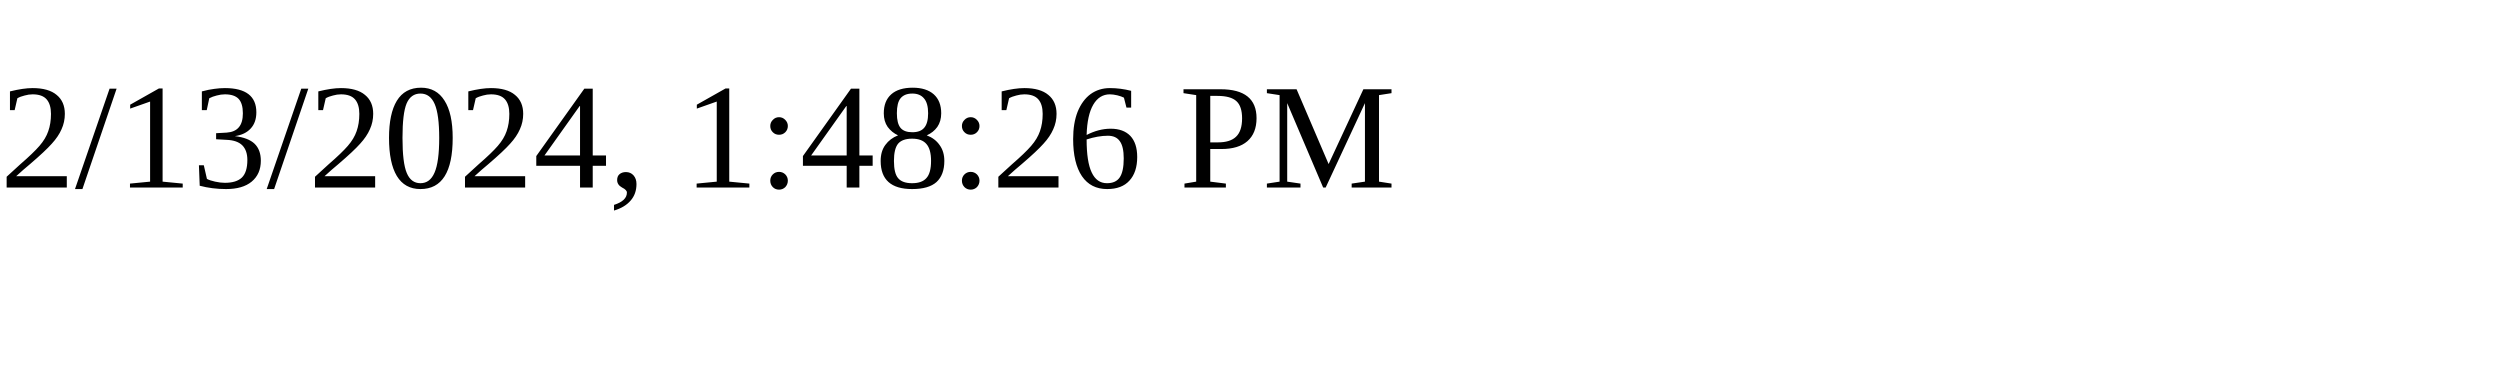
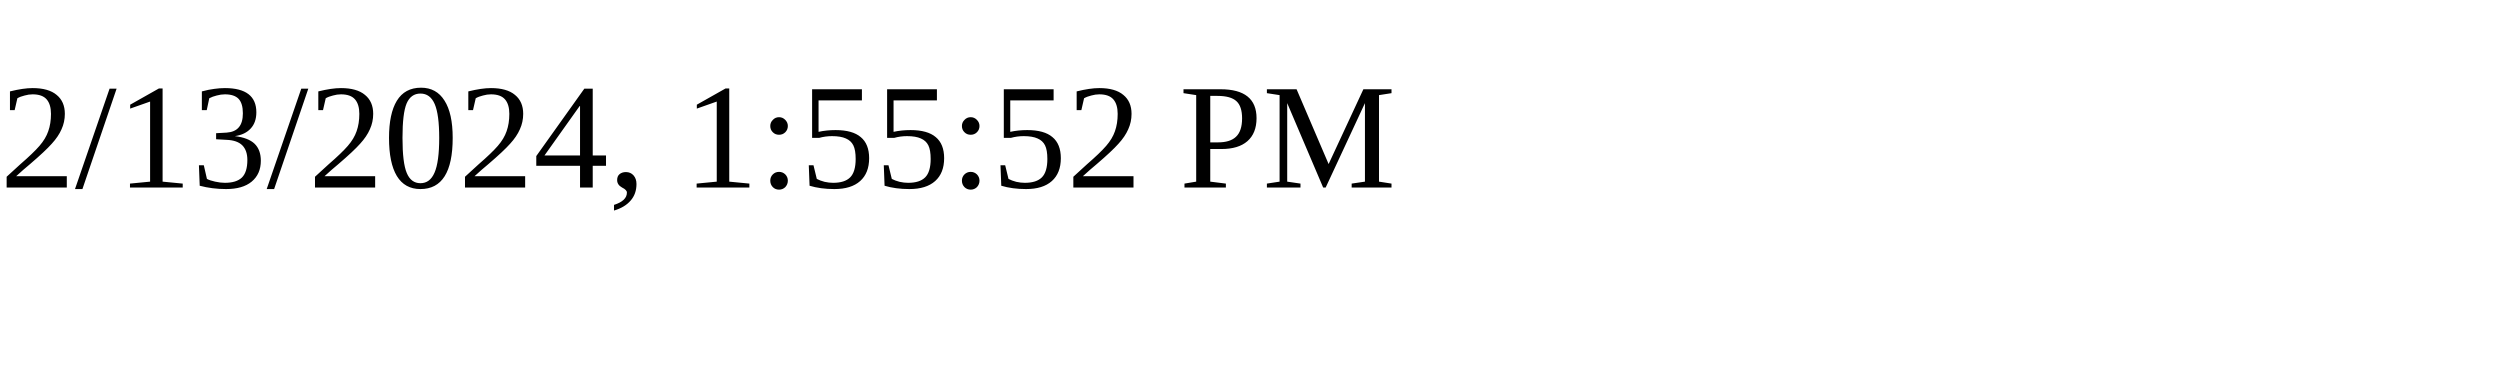
<svg xmlns="http://www.w3.org/2000/svg" height="30" width="200">
-   <text x="0" y="15">2/13/2024, 1:48:26 PM</text>
+   <text x="0" y="15">2/13/2024, 1:55:52 PM</text>
</svg>
